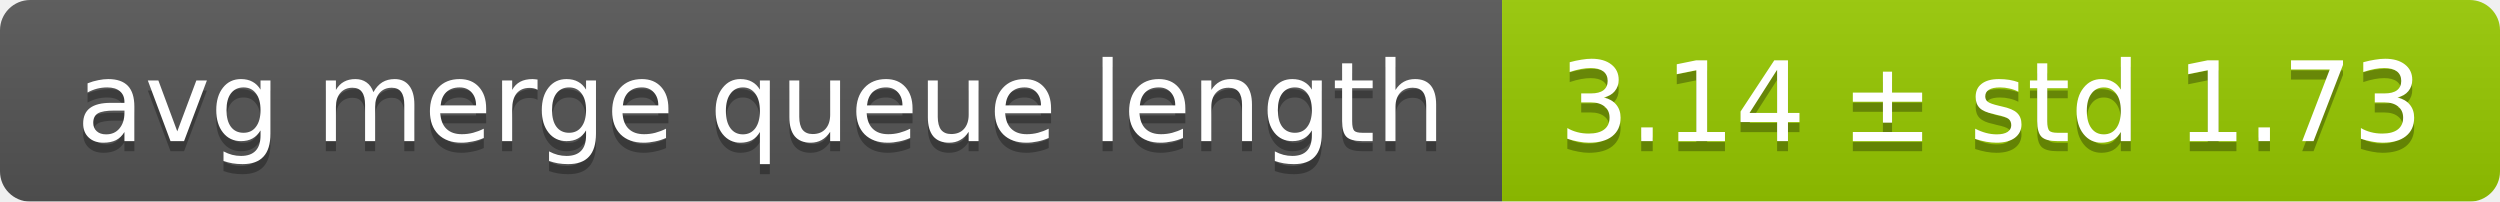
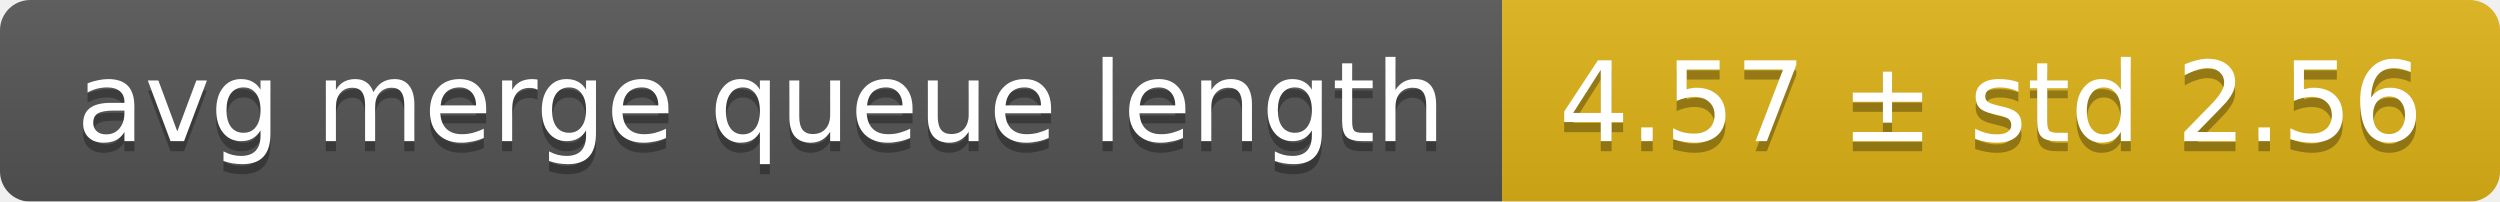
<svg xmlns="http://www.w3.org/2000/svg" width="248" height="20">
  <linearGradient id="smooth" x2="0" y2="100%">
    <stop offset="0" stop-color="#bbb" stop-opacity=".1" />
    <stop offset="1" stop-opacity=".1" />
  </linearGradient>
  <mask id="round">
    <rect width="248" height="20" rx="3" fill="#fff" />
  </mask>
  <g mask="url(#round)">
    <rect width="149" height="20" fill="#555" />
-     <rect x="149" width="99" height="20" fill="#97ca00" />
+     <rect x="149" width="99" height="20" fill="#dfb317" />
    <rect width="248" height="20" fill="url(#smooth)" />
  </g>
  <g fill="#fff" text-anchor="middle" font-family="DejaVu Sans,Verdana,Geneva,sans-serif" font-size="11">
    <text x="75.5" y="15" fill="#010101" fill-opacity=".3">avg merge queue length</text>
    <text x="75.5" y="14">avg merge queue length</text>
-     <text x="197.5" y="15" fill="#010101" fill-opacity=".3">3.14 ± std 1.73</text>
-     <text x="197.5" y="14">3.14 ± std 1.73</text>
+     <text x="197.5" y="15" fill="#010101" fill-opacity=".3">4.57 ± std 2.56</text>
+     <text x="197.5" y="14">4.57 ± std 2.56</text>
  </g>
</svg>
